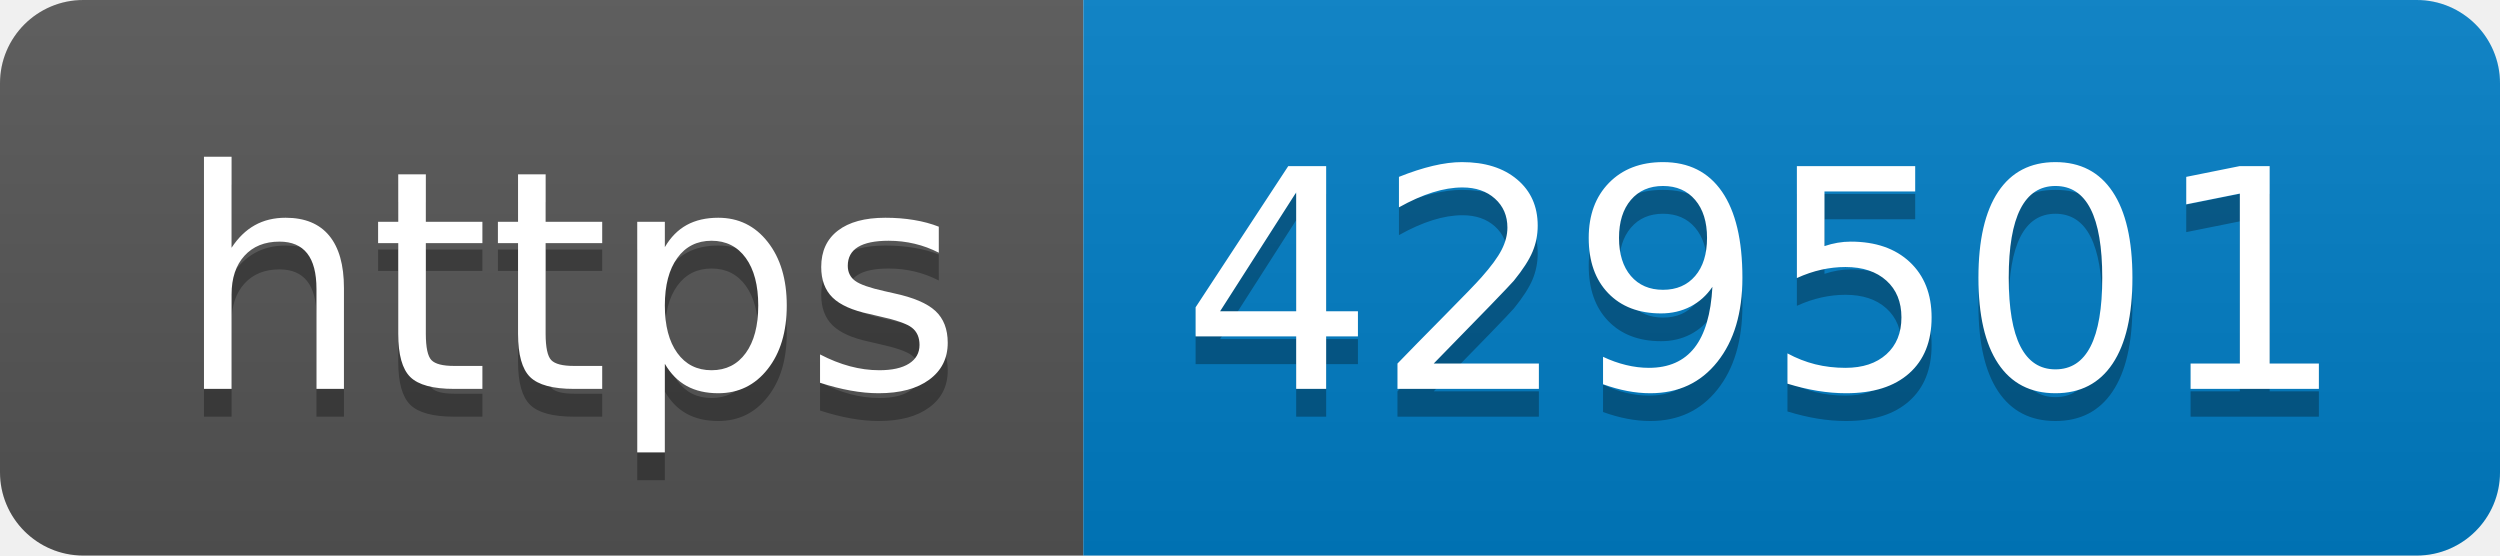
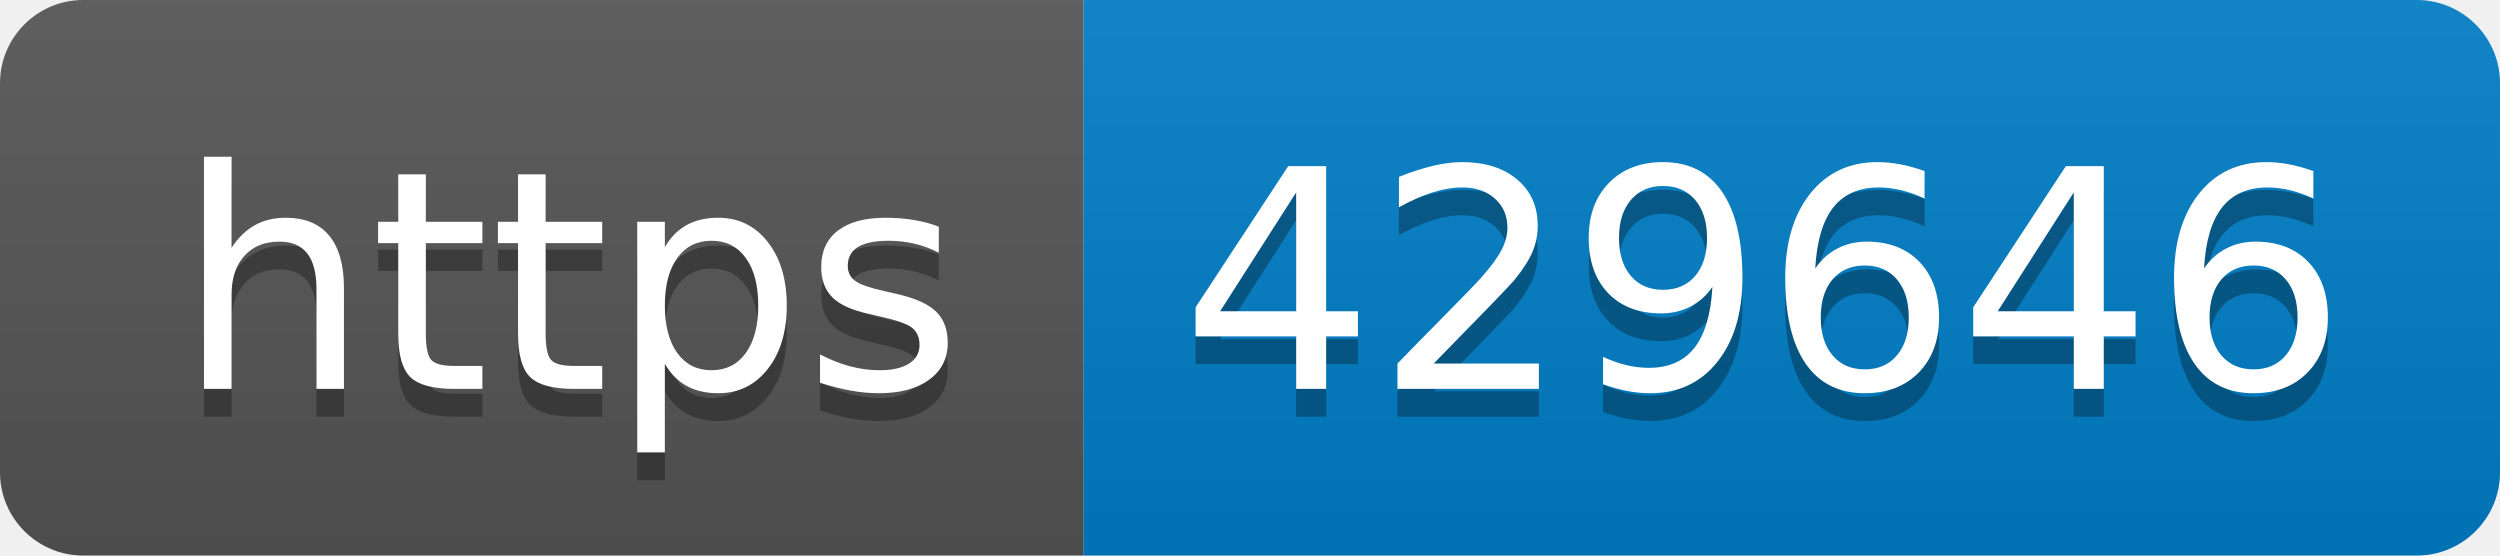
- <svg xmlns="http://www.w3.org/2000/svg" width="90" height="20" role="img" aria-label="https: 429501">
+ <svg xmlns="http://www.w3.org/2000/svg" width="90" height="20" role="img" aria-label="https: 429646">
  <linearGradient id="s" x2="0" y2="100%">
    <stop offset="0" stop-color="#bbb" stop-opacity=".1" />
    <stop offset="1" stop-opacity=".1" />
  </linearGradient>
  <clipPath id="r">
    <rect width="90" height="20" rx="3" fill="#fff" />
  </clipPath>
  <g clip-path="url(#r)">
    <rect width="39" height="20" fill="#555" />
    <rect x="39" width="51" height="20" fill="#007ec6" />
    <rect width="90" height="20" fill="url(#s)" />
  </g>
  <g fill="#fff" text-anchor="middle" font-family="Verdana,Geneva,DejaVu Sans,sans-serif" text-rendering="geometricPrecision" font-size="110">
    <text aria-hidden="true" x="205" y="150" fill="#010101" fill-opacity=".3" transform="scale(.1)" textLength="290">https</text>
    <text x="205" y="140" transform="scale(.1)" fill="#fff" textLength="290">https</text>
-     <text aria-hidden="true" x="635" y="150" fill="#010101" fill-opacity=".3" transform="scale(.1)" textLength="410">429501</text>
-     <text x="635" y="140" transform="scale(.1)" fill="#fff" textLength="410">429501</text>
+     <text aria-hidden="true" x="635" y="150" fill="#010101" fill-opacity=".3" transform="scale(.1)" textLength="410">429646</text>
+     <text x="635" y="140" transform="scale(.1)" fill="#fff" textLength="410">429646</text>
  </g>
</svg>
